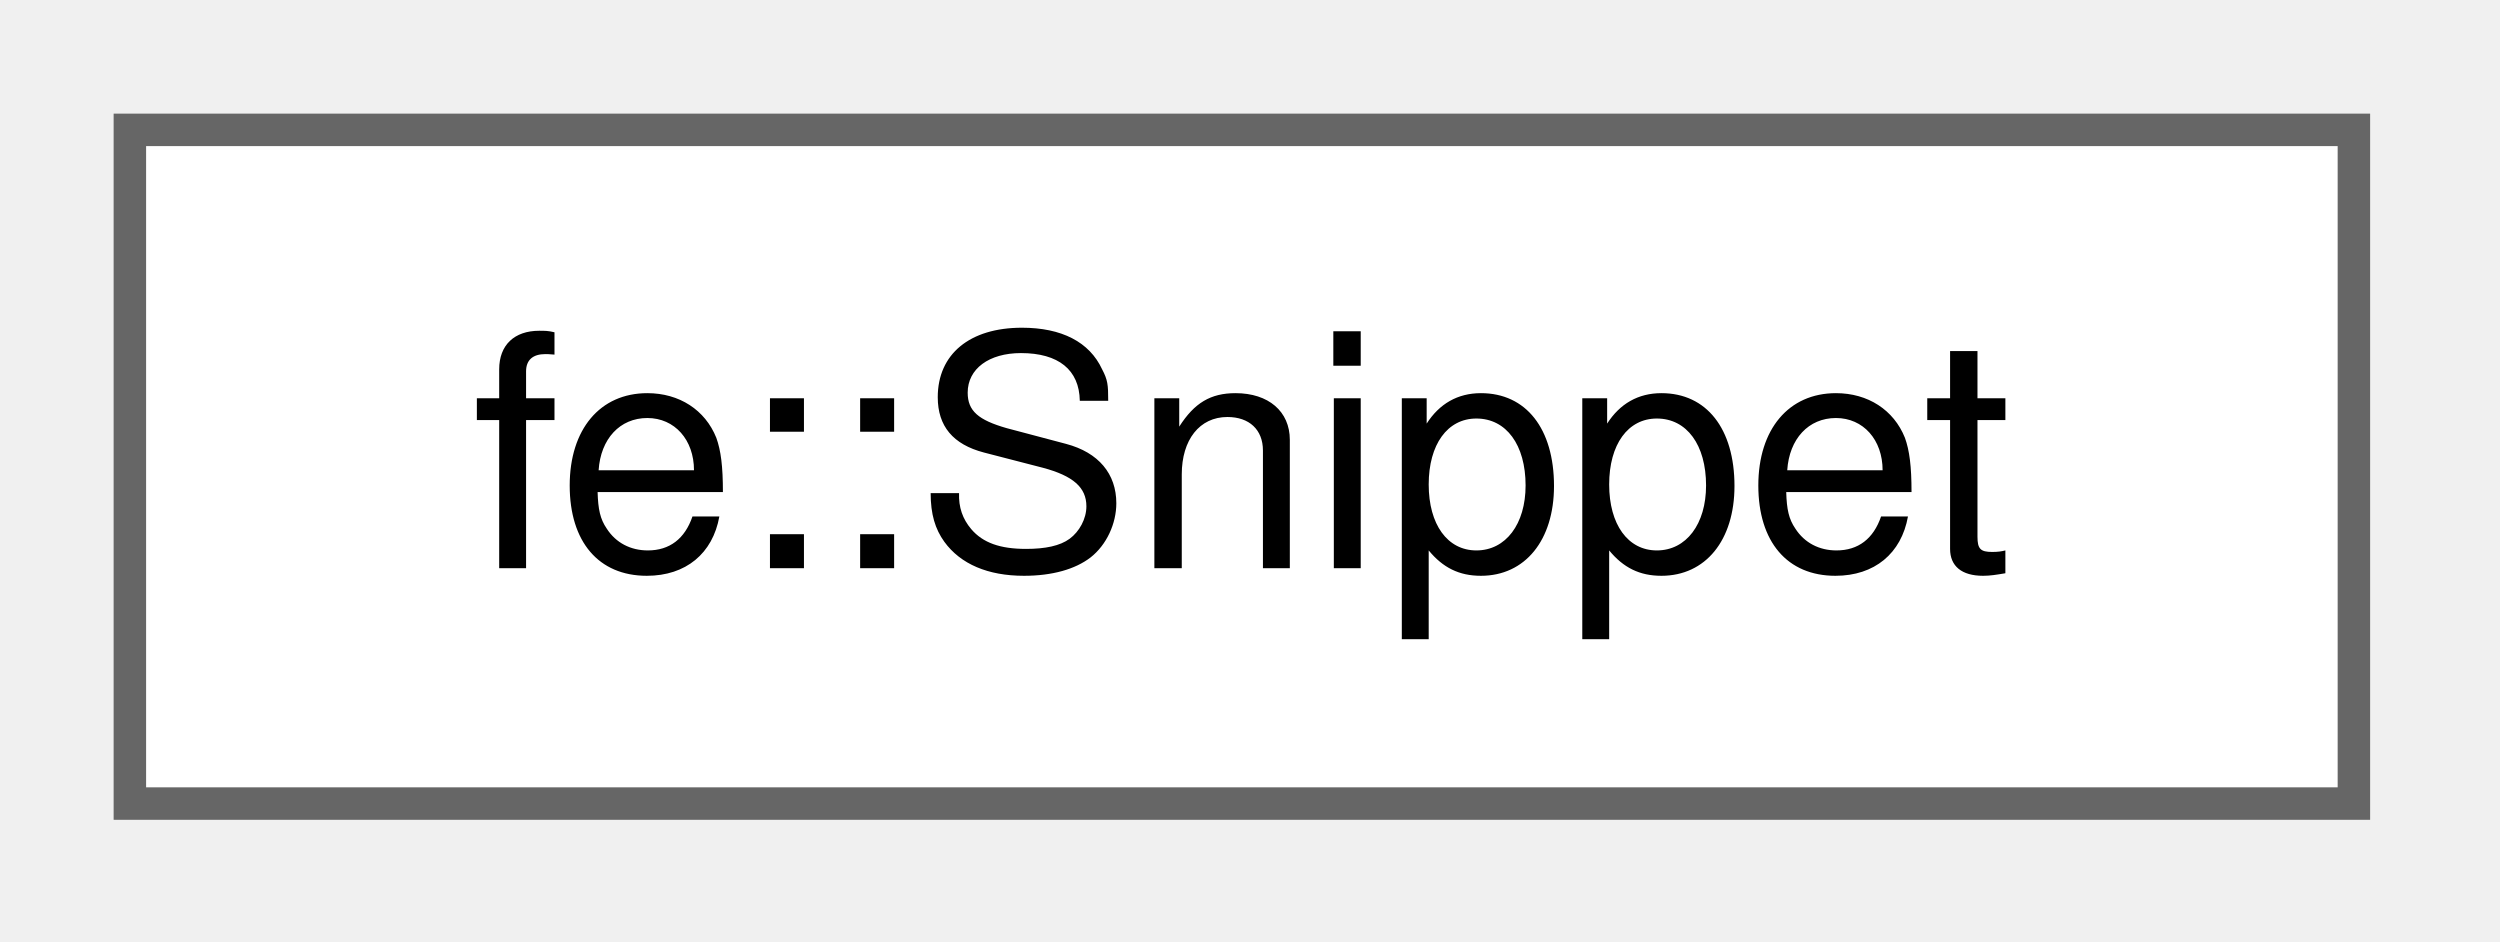
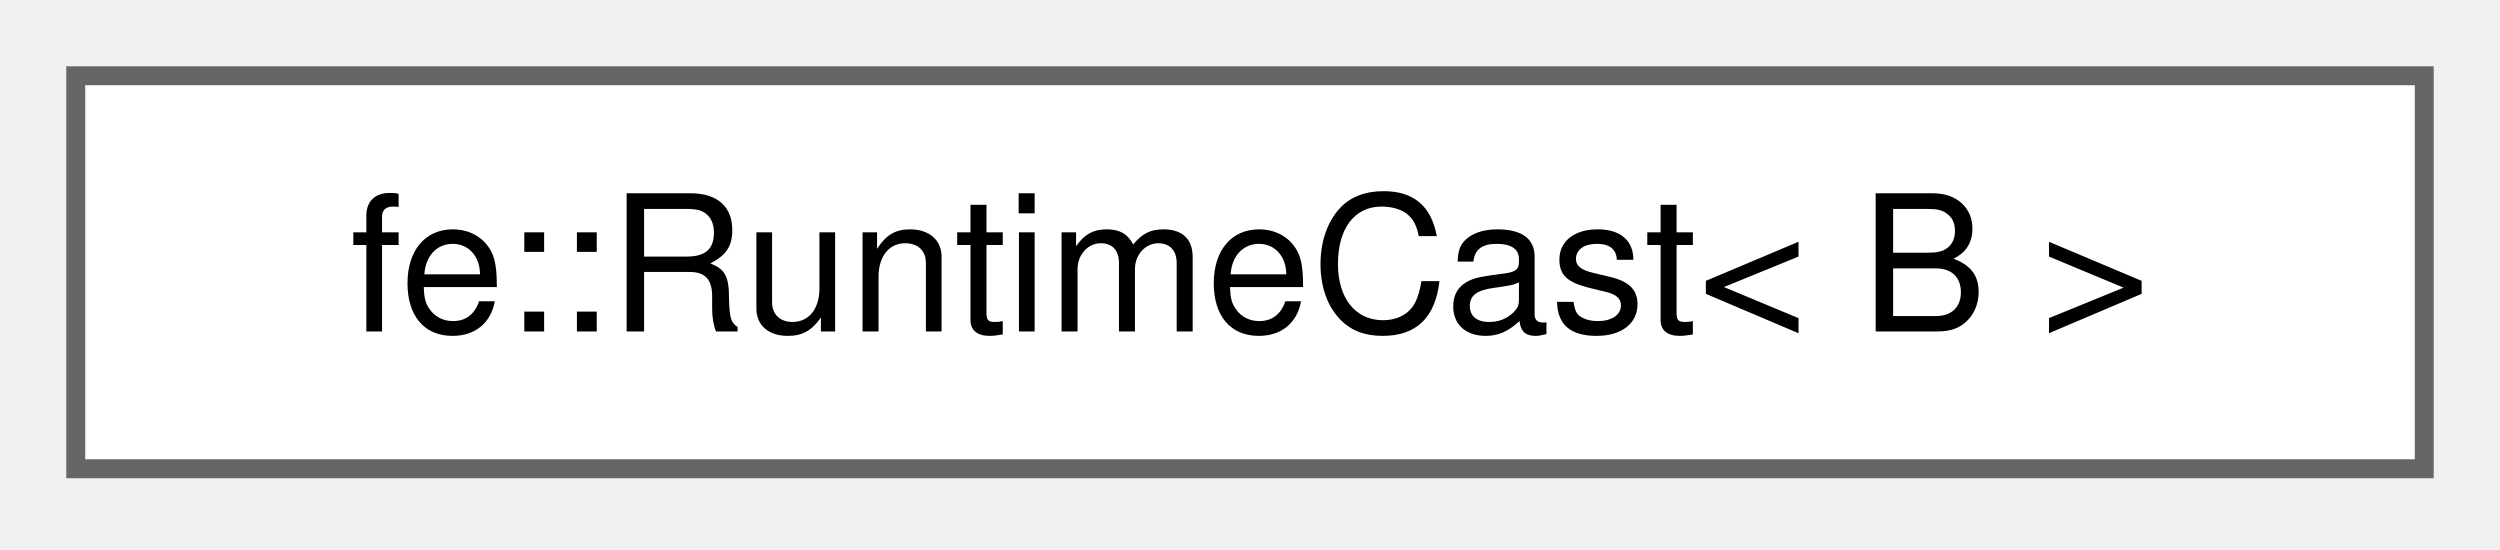
- <svg xmlns="http://www.w3.org/2000/svg" xmlns:xlink="http://www.w3.org/1999/xlink" width="77pt" height="29pt" viewBox="0.00 0.00 77.00 29.00">
+ <svg xmlns="http://www.w3.org/2000/svg" xmlns:xlink="http://www.w3.org/1999/xlink" width="132pt" height="29pt" viewBox="0.00 0.00 132.00 29.00">
  <g id="graph0" class="graph" transform="scale(1 1) rotate(0) translate(4 24.75)">
    <g id="Node000000" class="node">
      <g id="a_Node000000">
-         <a xlink:href="structfe_1_1Snippet.html" target="_top" xlink:title="The underlined source excerpt that goes below a diagnostic.">
-           <polygon fill="white" stroke="#666666" points="68.5,-20.75 0,-20.75 0,0 68.5,0 68.5,-20.75" />
-           <text xml:space="preserve" text-anchor="middle" x="34.25" y="-7.25" font-family="Helvetica,sans-Serif" font-size="10.00">fe::Snippet</text>
+         <a xlink:href="classfe_1_1RuntimeCast.html" target="_top" xlink:title="Inherit from this class using CRTP, for some nice dynamic_cast-style wrappers.">
+           <polygon fill="white" stroke="#666666" points="124,-20.75 0,-20.75 0,0 124,0 124,-20.75" />
+           <text xml:space="preserve" text-anchor="middle" x="62" y="-7.25" font-family="Helvetica,sans-Serif" font-size="10.00">fe::RuntimeCast&lt; B &gt;</text>
        </a>
      </g>
    </g>
  </g>
</svg>
